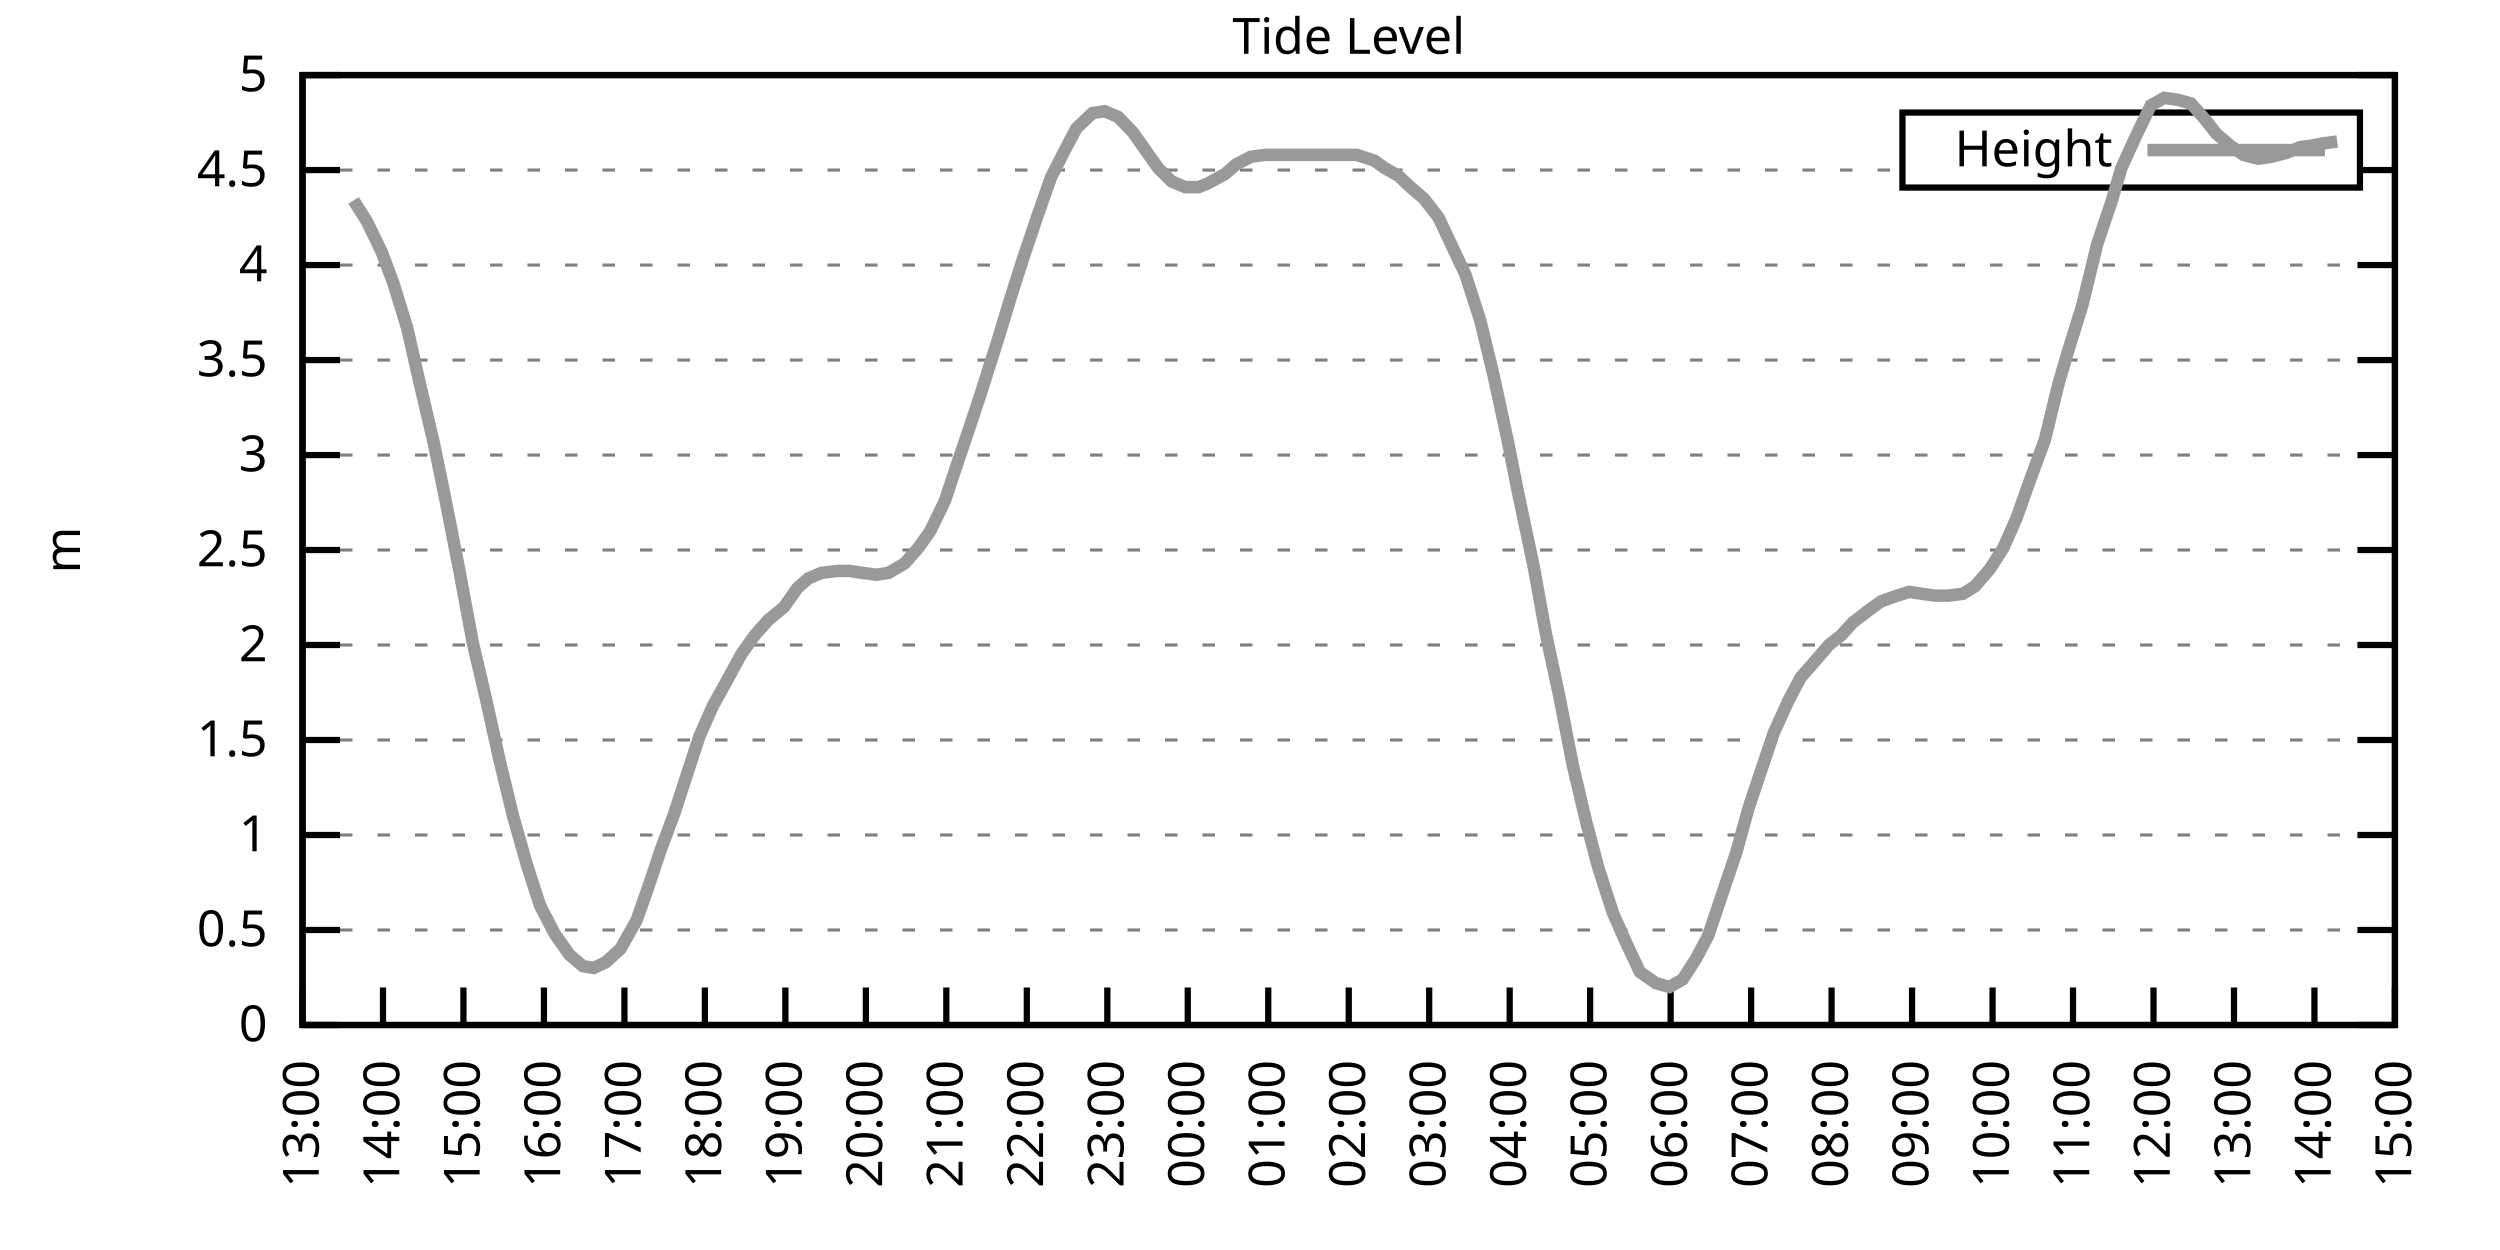
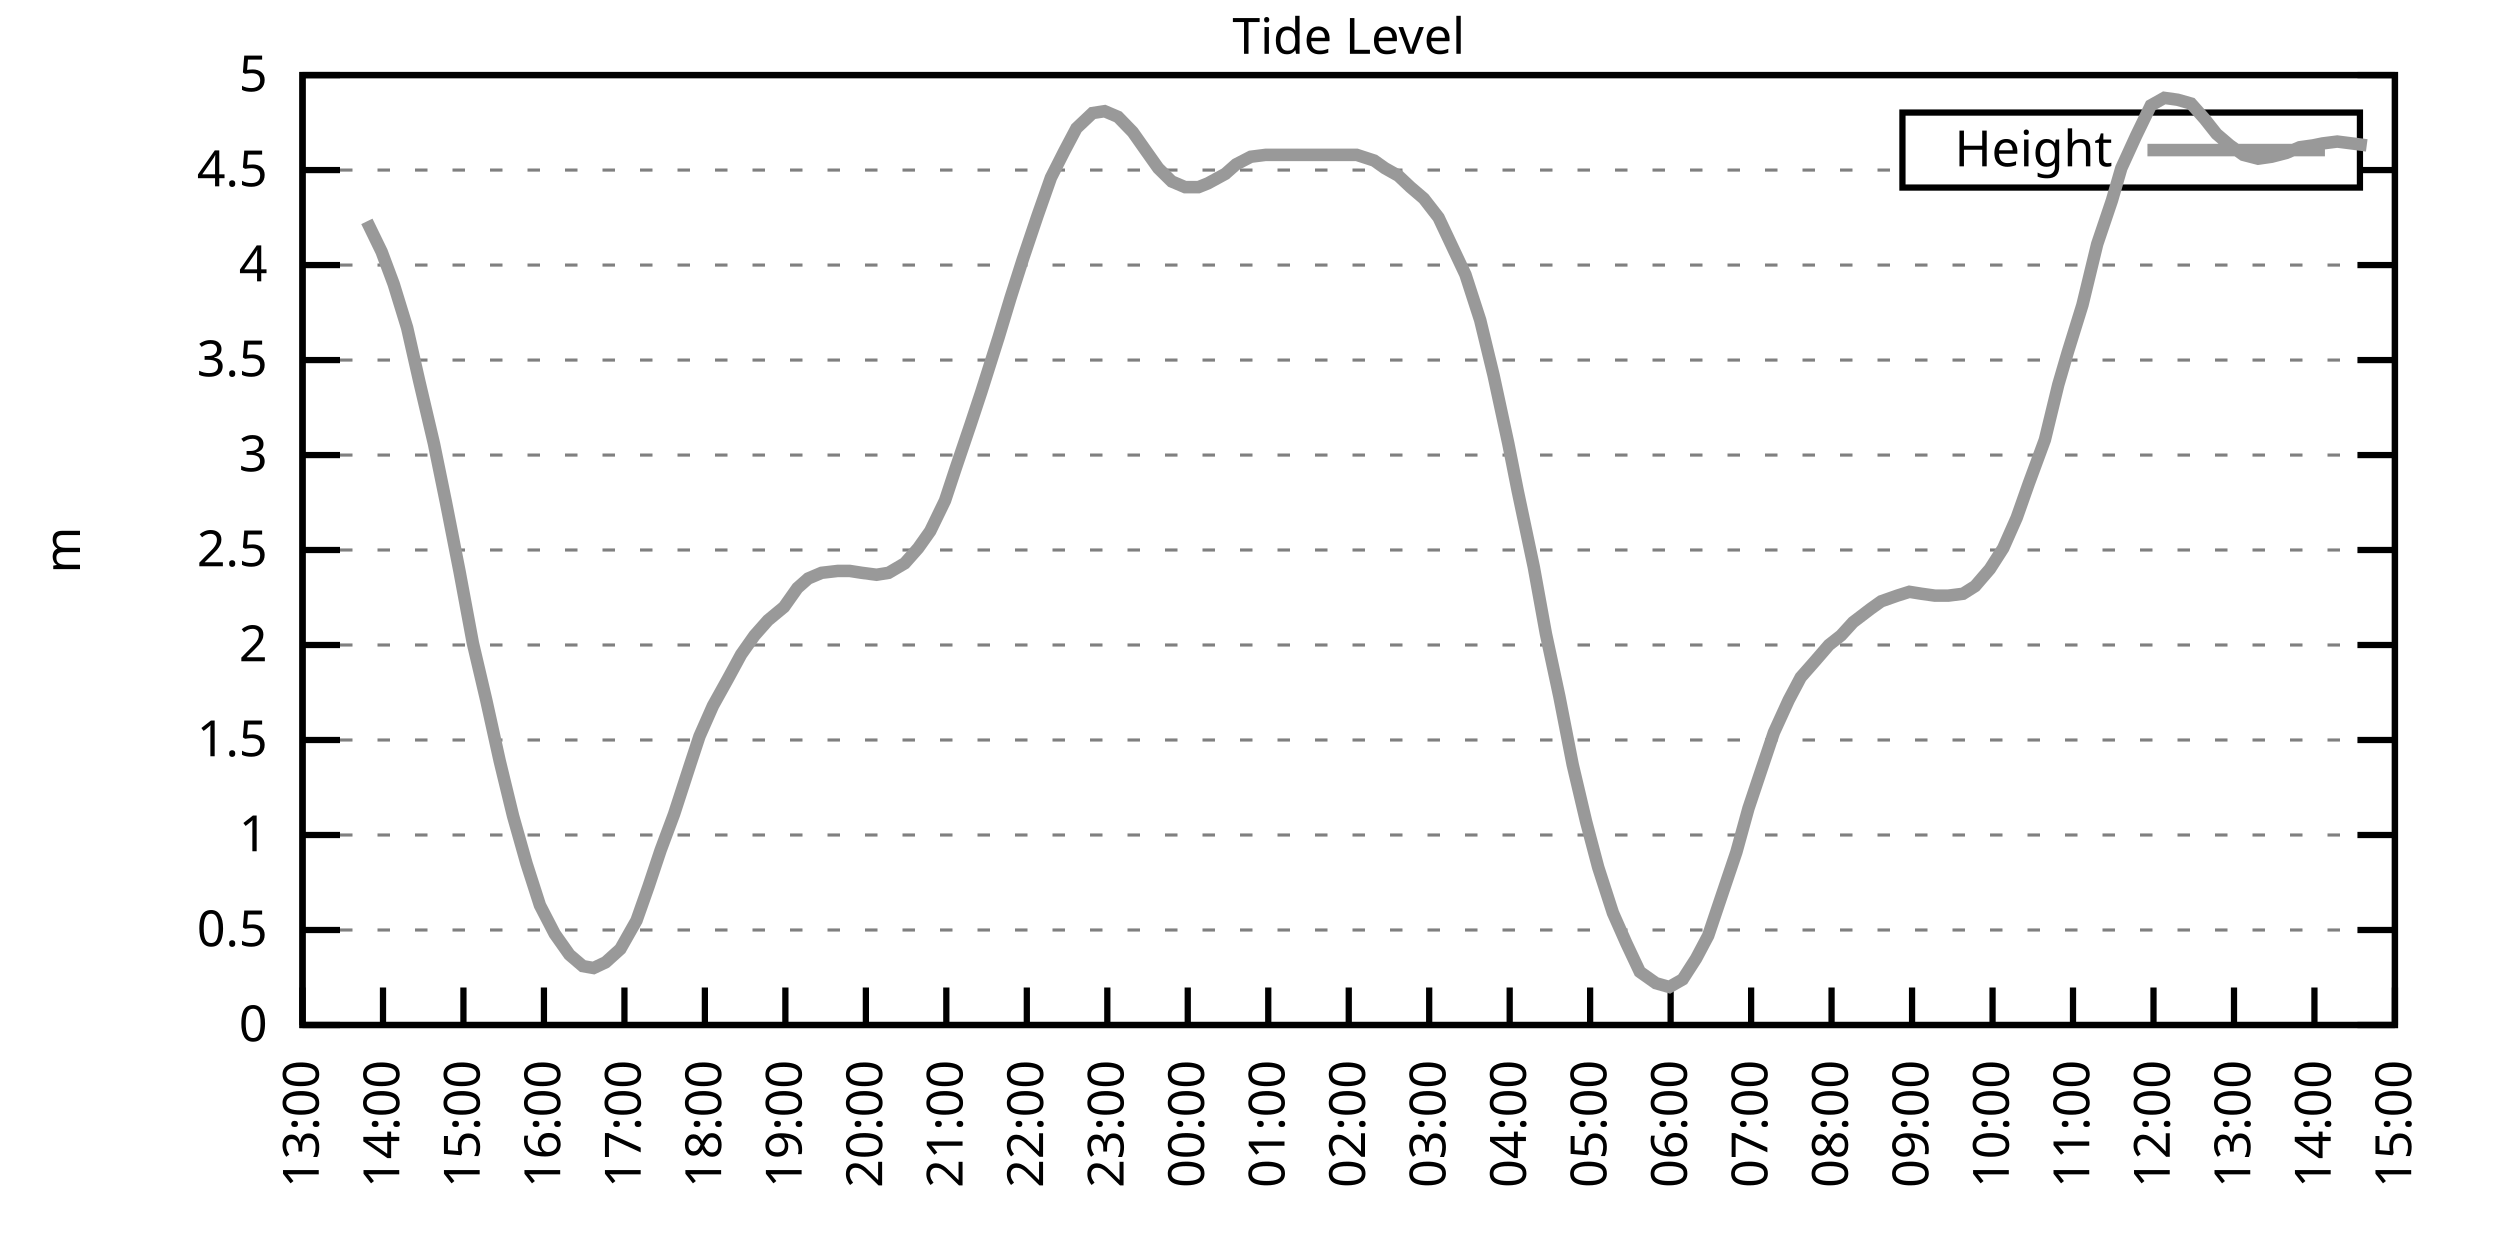
<svg xmlns="http://www.w3.org/2000/svg" xmlns:xlink="http://www.w3.org/1999/xlink" width="400" height="200" viewBox="0 0 400 200">
  <g id="gnuplot_canvas">
    <rect x="0" y="0" width="400" height="200" fill="none" />
    <defs>
      <circle id="gpDot" r="0.5" stroke-width="0.5" stroke="currentColor" />
      <path id="gpPt0" stroke-width="0.333" stroke="currentColor" d="M-1,0 h2 M0,-1 v2" />
      <path id="gpPt1" stroke-width="0.333" stroke="currentColor" d="M-1,-1 L1,1 M1,-1 L-1,1" />
      <path id="gpPt2" stroke-width="0.333" stroke="currentColor" d="M-1,0 L1,0 M0,-1 L0,1 M-1,-1 L1,1 M-1,1 L1,-1" />
      <rect id="gpPt3" stroke-width="0.333" stroke="currentColor" x="-1" y="-1" width="2" height="2" />
      <rect id="gpPt4" stroke-width="0.333" stroke="currentColor" fill="currentColor" x="-1" y="-1" width="2" height="2" />
      <circle id="gpPt5" stroke-width="0.333" stroke="currentColor" cx="0" cy="0" r="1" />
      <use xlink:href="#gpPt5" id="gpPt6" fill="currentColor" stroke="none" />
      <path id="gpPt7" stroke-width="0.333" stroke="currentColor" d="M0,-1.33 L-1.33,0.67 L1.33,0.67 z" />
      <use xlink:href="#gpPt7" id="gpPt8" fill="currentColor" stroke="none" />
      <use xlink:href="#gpPt7" id="gpPt9" stroke="currentColor" transform="rotate(180)" />
      <use xlink:href="#gpPt9" id="gpPt10" fill="currentColor" stroke="none" />
      <use xlink:href="#gpPt3" id="gpPt11" stroke="currentColor" transform="rotate(45)" />
      <use xlink:href="#gpPt11" id="gpPt12" fill="currentColor" stroke="none" />
      <path id="gpPt13" stroke-width="0.333" stroke="currentColor" d="M0,1.330 L1.265,0.411 L0.782,-1.067 L-0.782,-1.076 L-1.265,0.411 z" />
      <use xlink:href="#gpPt13" id="gpPt14" fill="currentColor" stroke="none" />
      <filter id="textbox" filterUnits="objectBoundingBox" x="0" y="0" height="1" width="1">
        <feFlood flood-color="white" flood-opacity="1" result="bgnd" />
        <feComposite in="SourceGraphic" in2="bgnd" operator="atop" />
      </filter>
      <filter id="greybox" filterUnits="objectBoundingBox" x="0" y="0" height="1" width="1">
        <feFlood flood-color="lightgrey" flood-opacity="1" result="grey" />
        <feComposite in="SourceGraphic" in2="grey" operator="atop" />
      </filter>
    </defs>
    <g fill="none" color="white" stroke="currentColor" stroke-width="1.00" stroke-linecap="butt" stroke-linejoin="miter">
</g>
    <g fill="none" color="black" stroke="currentColor" stroke-width="1.00" stroke-linecap="butt" stroke-linejoin="miter">
      <g stroke="none" shape-rendering="crispEdges">
        <polygon fill="rgb(255, 255, 255)" points="48.40,164.00 383.18,164.00 383.18,12.02 48.40,12.02 " />
      </g>
    </g>
    <g fill="none" color="black" stroke="currentColor" stroke-width="1.00" stroke-linecap="butt" stroke-linejoin="miter">
</g>
    <g fill="none" color="black" stroke="black" stroke-width="0.50" stroke-linecap="butt" stroke-linejoin="miter">
</g>
    <g fill="none" color="gray" stroke="currentColor" stroke-width="0.50" stroke-linecap="butt" stroke-linejoin="miter">
      <path stroke="gray" stroke-dasharray="2,4" class="gridline" d="M48.40,164.00 L383.19,164.00  " />
    </g>
    <g fill="none" color="gray" stroke="gray" stroke-width="1.00" stroke-linecap="butt" stroke-linejoin="miter">
</g>
    <g fill="none" color="black" stroke="currentColor" stroke-width="1.00" stroke-linecap="butt" stroke-linejoin="miter">
      <path stroke="black" d="M48.40,164.00 L54.40,164.00 M383.19,164.00 L377.19,164.00  " />
      <g transform="translate(42.80,166.60)" stroke="none" fill="black" font-family="Sans" font-size="8.00" text-anchor="end">
        <text>
          <tspan font-family="Sans"> 0</tspan>
        </text>
      </g>
    </g>
    <g fill="none" color="black" stroke="currentColor" stroke-width="1.00" stroke-linecap="butt" stroke-linejoin="miter">
</g>
    <g fill="none" color="black" stroke="black" stroke-width="0.50" stroke-linecap="butt" stroke-linejoin="miter">
</g>
    <g fill="none" color="gray" stroke="currentColor" stroke-width="0.50" stroke-linecap="butt" stroke-linejoin="miter">
      <path stroke="gray" stroke-dasharray="2,4" class="gridline" d="M48.40,148.80 L383.19,148.80  " />
    </g>
    <g fill="none" color="gray" stroke="gray" stroke-width="1.00" stroke-linecap="butt" stroke-linejoin="miter">
</g>
    <g fill="none" color="black" stroke="currentColor" stroke-width="1.00" stroke-linecap="butt" stroke-linejoin="miter">
      <path stroke="black" d="M48.40,148.80 L54.40,148.80 M383.19,148.80 L377.19,148.80  " />
      <g transform="translate(42.80,151.40)" stroke="none" fill="black" font-family="Sans" font-size="8.00" text-anchor="end">
        <text>
          <tspan font-family="Sans"> 0.5</tspan>
        </text>
      </g>
    </g>
    <g fill="none" color="black" stroke="currentColor" stroke-width="1.00" stroke-linecap="butt" stroke-linejoin="miter">
</g>
    <g fill="none" color="black" stroke="black" stroke-width="0.50" stroke-linecap="butt" stroke-linejoin="miter">
</g>
    <g fill="none" color="gray" stroke="currentColor" stroke-width="0.50" stroke-linecap="butt" stroke-linejoin="miter">
      <path stroke="gray" stroke-dasharray="2,4" class="gridline" d="M48.40,133.60 L383.19,133.60  " />
    </g>
    <g fill="none" color="gray" stroke="gray" stroke-width="1.00" stroke-linecap="butt" stroke-linejoin="miter">
</g>
    <g fill="none" color="black" stroke="currentColor" stroke-width="1.00" stroke-linecap="butt" stroke-linejoin="miter">
      <path stroke="black" d="M48.40,133.60 L54.40,133.60 M383.19,133.60 L377.19,133.60  " />
      <g transform="translate(42.80,136.20)" stroke="none" fill="black" font-family="Sans" font-size="8.00" text-anchor="end">
        <text>
          <tspan font-family="Sans"> 1</tspan>
        </text>
      </g>
    </g>
    <g fill="none" color="black" stroke="currentColor" stroke-width="1.00" stroke-linecap="butt" stroke-linejoin="miter">
</g>
    <g fill="none" color="black" stroke="black" stroke-width="0.50" stroke-linecap="butt" stroke-linejoin="miter">
</g>
    <g fill="none" color="gray" stroke="currentColor" stroke-width="0.50" stroke-linecap="butt" stroke-linejoin="miter">
      <path stroke="gray" stroke-dasharray="2,4" class="gridline" d="M48.40,118.40 L383.19,118.40  " />
    </g>
    <g fill="none" color="gray" stroke="gray" stroke-width="1.00" stroke-linecap="butt" stroke-linejoin="miter">
</g>
    <g fill="none" color="black" stroke="currentColor" stroke-width="1.00" stroke-linecap="butt" stroke-linejoin="miter">
      <path stroke="black" d="M48.40,118.40 L54.40,118.40 M383.19,118.40 L377.19,118.40  " />
      <g transform="translate(42.80,121.00)" stroke="none" fill="black" font-family="Sans" font-size="8.00" text-anchor="end">
        <text>
          <tspan font-family="Sans"> 1.5</tspan>
        </text>
      </g>
    </g>
    <g fill="none" color="black" stroke="currentColor" stroke-width="1.00" stroke-linecap="butt" stroke-linejoin="miter">
</g>
    <g fill="none" color="black" stroke="black" stroke-width="0.50" stroke-linecap="butt" stroke-linejoin="miter">
</g>
    <g fill="none" color="gray" stroke="currentColor" stroke-width="0.50" stroke-linecap="butt" stroke-linejoin="miter">
      <path stroke="gray" stroke-dasharray="2,4" class="gridline" d="M48.40,103.20 L383.19,103.20  " />
    </g>
    <g fill="none" color="gray" stroke="gray" stroke-width="1.00" stroke-linecap="butt" stroke-linejoin="miter">
</g>
    <g fill="none" color="black" stroke="currentColor" stroke-width="1.00" stroke-linecap="butt" stroke-linejoin="miter">
      <path stroke="black" d="M48.40,103.20 L54.40,103.20 M383.19,103.20 L377.19,103.20  " />
      <g transform="translate(42.80,105.80)" stroke="none" fill="black" font-family="Sans" font-size="8.00" text-anchor="end">
        <text>
          <tspan font-family="Sans"> 2</tspan>
        </text>
      </g>
    </g>
    <g fill="none" color="black" stroke="currentColor" stroke-width="1.00" stroke-linecap="butt" stroke-linejoin="miter">
</g>
    <g fill="none" color="black" stroke="black" stroke-width="0.50" stroke-linecap="butt" stroke-linejoin="miter">
</g>
    <g fill="none" color="gray" stroke="currentColor" stroke-width="0.50" stroke-linecap="butt" stroke-linejoin="miter">
      <path stroke="gray" stroke-dasharray="2,4" class="gridline" d="M48.40,88.00 L383.19,88.00  " />
    </g>
    <g fill="none" color="gray" stroke="gray" stroke-width="1.00" stroke-linecap="butt" stroke-linejoin="miter">
</g>
    <g fill="none" color="black" stroke="currentColor" stroke-width="1.00" stroke-linecap="butt" stroke-linejoin="miter">
      <path stroke="black" d="M48.40,88.00 L54.40,88.00 M383.19,88.00 L377.19,88.00  " />
      <g transform="translate(42.80,90.60)" stroke="none" fill="black" font-family="Sans" font-size="8.00" text-anchor="end">
        <text>
          <tspan font-family="Sans"> 2.5</tspan>
        </text>
      </g>
    </g>
    <g fill="none" color="black" stroke="currentColor" stroke-width="1.00" stroke-linecap="butt" stroke-linejoin="miter">
</g>
    <g fill="none" color="black" stroke="black" stroke-width="0.50" stroke-linecap="butt" stroke-linejoin="miter">
</g>
    <g fill="none" color="gray" stroke="currentColor" stroke-width="0.50" stroke-linecap="butt" stroke-linejoin="miter">
      <path stroke="gray" stroke-dasharray="2,4" class="gridline" d="M48.40,72.81 L383.19,72.81  " />
    </g>
    <g fill="none" color="gray" stroke="gray" stroke-width="1.00" stroke-linecap="butt" stroke-linejoin="miter">
</g>
    <g fill="none" color="black" stroke="currentColor" stroke-width="1.00" stroke-linecap="butt" stroke-linejoin="miter">
      <path stroke="black" d="M48.40,72.81 L54.40,72.81 M383.19,72.81 L377.19,72.81  " />
      <g transform="translate(42.80,75.41)" stroke="none" fill="black" font-family="Sans" font-size="8.00" text-anchor="end">
        <text>
          <tspan font-family="Sans"> 3</tspan>
        </text>
      </g>
    </g>
    <g fill="none" color="black" stroke="currentColor" stroke-width="1.00" stroke-linecap="butt" stroke-linejoin="miter">
</g>
    <g fill="none" color="black" stroke="black" stroke-width="0.50" stroke-linecap="butt" stroke-linejoin="miter">
</g>
    <g fill="none" color="gray" stroke="currentColor" stroke-width="0.50" stroke-linecap="butt" stroke-linejoin="miter">
      <path stroke="gray" stroke-dasharray="2,4" class="gridline" d="M48.40,57.61 L383.19,57.61  " />
    </g>
    <g fill="none" color="gray" stroke="gray" stroke-width="1.00" stroke-linecap="butt" stroke-linejoin="miter">
</g>
    <g fill="none" color="black" stroke="currentColor" stroke-width="1.00" stroke-linecap="butt" stroke-linejoin="miter">
      <path stroke="black" d="M48.40,57.61 L54.40,57.61 M383.19,57.61 L377.19,57.61  " />
      <g transform="translate(42.80,60.21)" stroke="none" fill="black" font-family="Sans" font-size="8.00" text-anchor="end">
        <text>
          <tspan font-family="Sans"> 3.5</tspan>
        </text>
      </g>
    </g>
    <g fill="none" color="black" stroke="currentColor" stroke-width="1.00" stroke-linecap="butt" stroke-linejoin="miter">
</g>
    <g fill="none" color="black" stroke="black" stroke-width="0.50" stroke-linecap="butt" stroke-linejoin="miter">
</g>
    <g fill="none" color="gray" stroke="currentColor" stroke-width="0.50" stroke-linecap="butt" stroke-linejoin="miter">
      <path stroke="gray" stroke-dasharray="2,4" class="gridline" d="M48.40,42.41 L383.19,42.41  " />
    </g>
    <g fill="none" color="gray" stroke="gray" stroke-width="1.00" stroke-linecap="butt" stroke-linejoin="miter">
</g>
    <g fill="none" color="black" stroke="currentColor" stroke-width="1.00" stroke-linecap="butt" stroke-linejoin="miter">
      <path stroke="black" d="M48.40,42.41 L54.40,42.41 M383.19,42.41 L377.19,42.41  " />
      <g transform="translate(42.80,45.01)" stroke="none" fill="black" font-family="Sans" font-size="8.00" text-anchor="end">
        <text>
          <tspan font-family="Sans"> 4</tspan>
        </text>
      </g>
    </g>
    <g fill="none" color="black" stroke="currentColor" stroke-width="1.00" stroke-linecap="butt" stroke-linejoin="miter">
</g>
    <g fill="none" color="black" stroke="black" stroke-width="0.50" stroke-linecap="butt" stroke-linejoin="miter">
</g>
    <g fill="none" color="gray" stroke="currentColor" stroke-width="0.50" stroke-linecap="butt" stroke-linejoin="miter">
      <path stroke="gray" stroke-dasharray="2,4" class="gridline" d="M48.40,27.21 L304.39,27.21 M377.59,27.21 L383.19,27.21  " />
    </g>
    <g fill="none" color="gray" stroke="gray" stroke-width="1.00" stroke-linecap="butt" stroke-linejoin="miter">
</g>
    <g fill="none" color="black" stroke="currentColor" stroke-width="1.00" stroke-linecap="butt" stroke-linejoin="miter">
      <path stroke="black" d="M48.40,27.21 L54.40,27.21 M383.19,27.21 L377.19,27.21  " />
      <g transform="translate(42.80,29.81)" stroke="none" fill="black" font-family="Sans" font-size="8.00" text-anchor="end">
        <text>
          <tspan font-family="Sans"> 4.5</tspan>
        </text>
      </g>
    </g>
    <g fill="none" color="black" stroke="currentColor" stroke-width="1.00" stroke-linecap="butt" stroke-linejoin="miter">
</g>
    <g fill="none" color="black" stroke="black" stroke-width="0.50" stroke-linecap="butt" stroke-linejoin="miter">
</g>
    <g fill="none" color="gray" stroke="currentColor" stroke-width="0.50" stroke-linecap="butt" stroke-linejoin="miter">
      <path stroke="gray" stroke-dasharray="2,4" class="gridline" d="M48.40,12.01 L383.19,12.01  " />
    </g>
    <g fill="none" color="gray" stroke="gray" stroke-width="1.00" stroke-linecap="butt" stroke-linejoin="miter">
</g>
    <g fill="none" color="black" stroke="currentColor" stroke-width="1.00" stroke-linecap="butt" stroke-linejoin="miter">
      <path stroke="black" d="M48.40,12.01 L54.40,12.01 M383.19,12.01 L377.19,12.01  " />
      <g transform="translate(42.80,14.61)" stroke="none" fill="black" font-family="Sans" font-size="8.00" text-anchor="end">
        <text>
          <tspan font-family="Sans"> 5</tspan>
        </text>
      </g>
    </g>
    <g fill="none" color="black" stroke="currentColor" stroke-width="1.00" stroke-linecap="butt" stroke-linejoin="miter">
      <path stroke="black" d="M48.40,164.00 L48.40,158.00  " />
      <g transform="translate(51.00,169.60) rotate(270.00)" stroke="none" fill="black" font-family="Sans" font-size="8.00" text-anchor="end">
        <text>
          <tspan font-family="Sans">13:00</tspan>
        </text>
      </g>
    </g>
    <g fill="none" color="black" stroke="currentColor" stroke-width="1.00" stroke-linecap="butt" stroke-linejoin="miter">
      <path stroke="black" d="M61.28,164.00 L61.28,158.00  " />
      <g transform="translate(63.88,169.60) rotate(270.00)" stroke="none" fill="black" font-family="Sans" font-size="8.00" text-anchor="end">
        <text>
          <tspan font-family="Sans">14:00</tspan>
        </text>
      </g>
    </g>
    <g fill="none" color="black" stroke="currentColor" stroke-width="1.00" stroke-linecap="butt" stroke-linejoin="miter">
      <path stroke="black" d="M74.15,164.00 L74.15,158.00  " />
      <g transform="translate(76.75,169.60) rotate(270.00)" stroke="none" fill="black" font-family="Sans" font-size="8.00" text-anchor="end">
        <text>
          <tspan font-family="Sans">15:00</tspan>
        </text>
      </g>
    </g>
    <g fill="none" color="black" stroke="currentColor" stroke-width="1.00" stroke-linecap="butt" stroke-linejoin="miter">
      <path stroke="black" d="M87.03,164.00 L87.03,158.00  " />
      <g transform="translate(89.63,169.60) rotate(270.00)" stroke="none" fill="black" font-family="Sans" font-size="8.00" text-anchor="end">
        <text>
          <tspan font-family="Sans">16:00</tspan>
        </text>
      </g>
    </g>
    <g fill="none" color="black" stroke="currentColor" stroke-width="1.00" stroke-linecap="butt" stroke-linejoin="miter">
      <path stroke="black" d="M99.91,164.00 L99.91,158.00  " />
      <g transform="translate(102.51,169.60) rotate(270.00)" stroke="none" fill="black" font-family="Sans" font-size="8.00" text-anchor="end">
        <text>
          <tspan font-family="Sans">17:00</tspan>
        </text>
      </g>
    </g>
    <g fill="none" color="black" stroke="currentColor" stroke-width="1.00" stroke-linecap="butt" stroke-linejoin="miter">
      <path stroke="black" d="M112.78,164.00 L112.78,158.00  " />
      <g transform="translate(115.38,169.60) rotate(270.00)" stroke="none" fill="black" font-family="Sans" font-size="8.00" text-anchor="end">
        <text>
          <tspan font-family="Sans">18:00</tspan>
        </text>
      </g>
    </g>
    <g fill="none" color="black" stroke="currentColor" stroke-width="1.00" stroke-linecap="butt" stroke-linejoin="miter">
      <path stroke="black" d="M125.66,164.00 L125.66,158.00  " />
      <g transform="translate(128.26,169.60) rotate(270.00)" stroke="none" fill="black" font-family="Sans" font-size="8.00" text-anchor="end">
        <text>
          <tspan font-family="Sans">19:00</tspan>
        </text>
      </g>
    </g>
    <g fill="none" color="black" stroke="currentColor" stroke-width="1.00" stroke-linecap="butt" stroke-linejoin="miter">
      <path stroke="black" d="M138.54,164.00 L138.54,158.00  " />
      <g transform="translate(141.14,169.60) rotate(270.00)" stroke="none" fill="black" font-family="Sans" font-size="8.00" text-anchor="end">
        <text>
          <tspan font-family="Sans">20:00</tspan>
        </text>
      </g>
    </g>
    <g fill="none" color="black" stroke="currentColor" stroke-width="1.00" stroke-linecap="butt" stroke-linejoin="miter">
      <path stroke="black" d="M151.41,164.00 L151.41,158.00  " />
      <g transform="translate(154.01,169.60) rotate(270.00)" stroke="none" fill="black" font-family="Sans" font-size="8.00" text-anchor="end">
        <text>
          <tspan font-family="Sans">21:00</tspan>
        </text>
      </g>
    </g>
    <g fill="none" color="black" stroke="currentColor" stroke-width="1.00" stroke-linecap="butt" stroke-linejoin="miter">
      <path stroke="black" d="M164.29,164.00 L164.29,158.00  " />
      <g transform="translate(166.89,169.60) rotate(270.00)" stroke="none" fill="black" font-family="Sans" font-size="8.00" text-anchor="end">
        <text>
          <tspan font-family="Sans">22:00</tspan>
        </text>
      </g>
    </g>
    <g fill="none" color="black" stroke="currentColor" stroke-width="1.00" stroke-linecap="butt" stroke-linejoin="miter">
      <path stroke="black" d="M177.17,164.00 L177.17,158.00  " />
      <g transform="translate(179.77,169.60) rotate(270.00)" stroke="none" fill="black" font-family="Sans" font-size="8.00" text-anchor="end">
        <text>
          <tspan font-family="Sans">23:00</tspan>
        </text>
      </g>
    </g>
    <g fill="none" color="black" stroke="currentColor" stroke-width="1.00" stroke-linecap="butt" stroke-linejoin="miter">
      <path stroke="black" d="M190.04,164.00 L190.04,158.00  " />
      <g transform="translate(192.64,169.60) rotate(270.00)" stroke="none" fill="black" font-family="Sans" font-size="8.00" text-anchor="end">
        <text>
          <tspan font-family="Sans">00:00</tspan>
        </text>
      </g>
    </g>
    <g fill="none" color="black" stroke="currentColor" stroke-width="1.00" stroke-linecap="butt" stroke-linejoin="miter">
      <path stroke="black" d="M202.92,164.00 L202.92,158.00  " />
      <g transform="translate(205.52,169.60) rotate(270.00)" stroke="none" fill="black" font-family="Sans" font-size="8.00" text-anchor="end">
        <text>
          <tspan font-family="Sans">01:00</tspan>
        </text>
      </g>
    </g>
    <g fill="none" color="black" stroke="currentColor" stroke-width="1.00" stroke-linecap="butt" stroke-linejoin="miter">
      <path stroke="black" d="M215.80,164.00 L215.80,158.00  " />
      <g transform="translate(218.40,169.60) rotate(270.00)" stroke="none" fill="black" font-family="Sans" font-size="8.00" text-anchor="end">
        <text>
          <tspan font-family="Sans">02:00</tspan>
        </text>
      </g>
    </g>
    <g fill="none" color="black" stroke="currentColor" stroke-width="1.00" stroke-linecap="butt" stroke-linejoin="miter">
      <path stroke="black" d="M228.67,164.00 L228.67,158.00  " />
      <g transform="translate(231.27,169.60) rotate(270.00)" stroke="none" fill="black" font-family="Sans" font-size="8.00" text-anchor="end">
        <text>
          <tspan font-family="Sans">03:00</tspan>
        </text>
      </g>
    </g>
    <g fill="none" color="black" stroke="currentColor" stroke-width="1.00" stroke-linecap="butt" stroke-linejoin="miter">
      <path stroke="black" d="M241.55,164.00 L241.55,158.00  " />
      <g transform="translate(244.15,169.60) rotate(270.00)" stroke="none" fill="black" font-family="Sans" font-size="8.00" text-anchor="end">
        <text>
          <tspan font-family="Sans">04:00</tspan>
        </text>
      </g>
    </g>
    <g fill="none" color="black" stroke="currentColor" stroke-width="1.00" stroke-linecap="butt" stroke-linejoin="miter">
      <path stroke="black" d="M254.42,164.00 L254.42,158.00  " />
      <g transform="translate(257.02,169.60) rotate(270.00)" stroke="none" fill="black" font-family="Sans" font-size="8.00" text-anchor="end">
        <text>
          <tspan font-family="Sans">05:00</tspan>
        </text>
      </g>
    </g>
    <g fill="none" color="black" stroke="currentColor" stroke-width="1.00" stroke-linecap="butt" stroke-linejoin="miter">
      <path stroke="black" d="M267.30,164.00 L267.30,158.00  " />
      <g transform="translate(269.90,169.60) rotate(270.00)" stroke="none" fill="black" font-family="Sans" font-size="8.00" text-anchor="end">
        <text>
          <tspan font-family="Sans">06:00</tspan>
        </text>
      </g>
    </g>
    <g fill="none" color="black" stroke="currentColor" stroke-width="1.00" stroke-linecap="butt" stroke-linejoin="miter">
      <path stroke="black" d="M280.18,164.00 L280.18,158.00  " />
      <g transform="translate(282.78,169.60) rotate(270.00)" stroke="none" fill="black" font-family="Sans" font-size="8.00" text-anchor="end">
        <text>
          <tspan font-family="Sans">07:00</tspan>
        </text>
      </g>
    </g>
    <g fill="none" color="black" stroke="currentColor" stroke-width="1.00" stroke-linecap="butt" stroke-linejoin="miter">
      <path stroke="black" d="M293.05,164.00 L293.05,158.00  " />
      <g transform="translate(295.65,169.60) rotate(270.00)" stroke="none" fill="black" font-family="Sans" font-size="8.00" text-anchor="end">
        <text>
          <tspan font-family="Sans">08:00</tspan>
        </text>
      </g>
    </g>
    <g fill="none" color="black" stroke="currentColor" stroke-width="1.00" stroke-linecap="butt" stroke-linejoin="miter">
      <path stroke="black" d="M305.93,164.00 L305.93,158.00  " />
      <g transform="translate(308.53,169.60) rotate(270.00)" stroke="none" fill="black" font-family="Sans" font-size="8.00" text-anchor="end">
        <text>
          <tspan font-family="Sans">09:00</tspan>
        </text>
      </g>
    </g>
    <g fill="none" color="black" stroke="currentColor" stroke-width="1.00" stroke-linecap="butt" stroke-linejoin="miter">
      <path stroke="black" d="M318.81,164.00 L318.81,158.00  " />
      <g transform="translate(321.41,169.60) rotate(270.00)" stroke="none" fill="black" font-family="Sans" font-size="8.00" text-anchor="end">
        <text>
          <tspan font-family="Sans">10:00</tspan>
        </text>
      </g>
    </g>
    <g fill="none" color="black" stroke="currentColor" stroke-width="1.00" stroke-linecap="butt" stroke-linejoin="miter">
      <path stroke="black" d="M331.68,164.00 L331.68,158.00  " />
      <g transform="translate(334.28,169.60) rotate(270.00)" stroke="none" fill="black" font-family="Sans" font-size="8.00" text-anchor="end">
        <text>
          <tspan font-family="Sans">11:00</tspan>
        </text>
      </g>
    </g>
    <g fill="none" color="black" stroke="currentColor" stroke-width="1.00" stroke-linecap="butt" stroke-linejoin="miter">
      <path stroke="black" d="M344.56,164.00 L344.56,158.00  " />
      <g transform="translate(347.16,169.60) rotate(270.00)" stroke="none" fill="black" font-family="Sans" font-size="8.00" text-anchor="end">
        <text>
          <tspan font-family="Sans">12:00</tspan>
        </text>
      </g>
    </g>
    <g fill="none" color="black" stroke="currentColor" stroke-width="1.00" stroke-linecap="butt" stroke-linejoin="miter">
      <path stroke="black" d="M357.44,164.00 L357.44,158.00  " />
      <g transform="translate(360.04,169.60) rotate(270.00)" stroke="none" fill="black" font-family="Sans" font-size="8.00" text-anchor="end">
        <text>
          <tspan font-family="Sans">13:00</tspan>
        </text>
      </g>
    </g>
    <g fill="none" color="black" stroke="currentColor" stroke-width="1.00" stroke-linecap="butt" stroke-linejoin="miter">
      <path stroke="black" d="M370.31,164.00 L370.31,158.00  " />
      <g transform="translate(372.91,169.60) rotate(270.00)" stroke="none" fill="black" font-family="Sans" font-size="8.00" text-anchor="end">
        <text>
          <tspan font-family="Sans">14:00</tspan>
        </text>
      </g>
    </g>
    <g fill="none" color="black" stroke="currentColor" stroke-width="1.00" stroke-linecap="butt" stroke-linejoin="miter">
      <path stroke="black" d="M383.19,164.00 L383.19,158.00  " />
      <g transform="translate(385.79,169.60) rotate(270.00)" stroke="none" fill="black" font-family="Sans" font-size="8.00" text-anchor="end">
        <text>
          <tspan font-family="Sans">15:00</tspan>
        </text>
      </g>
    </g>
    <g fill="none" color="black" stroke="currentColor" stroke-width="1.00" stroke-linecap="butt" stroke-linejoin="miter">
</g>
    <g fill="none" color="black" stroke="currentColor" stroke-width="1.00" stroke-linecap="butt" stroke-linejoin="miter">
      <path stroke="black" d="M48.40,12.01 L48.40,164.00 L383.19,164.00 L383.19,12.01 L48.40,12.01 Z  " />
    </g>
    <g fill="none" color="black" stroke="currentColor" stroke-width="1.00" stroke-linecap="butt" stroke-linejoin="miter">
</g>
    <g fill="none" color="black" stroke="currentColor" stroke-width="1.00" stroke-linecap="butt" stroke-linejoin="miter">
      <path stroke="black" d="M304.39,30.01 L304.39,18.01 L377.59,18.01 L377.59,30.01 L304.39,30.01 Z  " />
    </g>
    <g id="Tide_level_plot_1">
      <g fill="none" color="white" stroke="black" stroke-width="2.00" stroke-linecap="butt" stroke-linejoin="miter">
</g>
      <g fill="none" color="black" stroke="currentColor" stroke-width="2.00" stroke-linecap="butt" stroke-linejoin="miter">
        <g transform="translate(337.99,26.61)" stroke="none" fill="black" font-family="Sans" font-size="8.00" text-anchor="end">
          <text>
            <tspan font-family="Sans">Height</tspan>
          </text>
        </g>
      </g>
      <g fill="none" color="black" stroke="currentColor" stroke-width="2.00" stroke-linecap="butt" stroke-linejoin="miter">
-         <path stroke="rgb(153, 153, 153)" d="M343.59,24.01 L371.99,24.01 M56.56,32.07 L58.70,35.42 L61.06,40.28 L62.99,45.45 L65.14,52.44 L67.07,60.95   L69.43,70.98 L71.36,80.41 L73.51,91.35 L75.66,102.90 L77.80,112.02 L79.95,121.75 L82.09,130.56 L84.24,138.16   L86.39,144.85 L88.75,149.41 L91.11,152.75 L93.25,154.58 L94.97,154.88 L96.90,153.97 L99.26,151.84 L101.84,147.28   L103.77,141.81 L105.70,136.03 L107.85,130.26 L110.42,122.35 L111.92,117.80 L114.07,112.93 L116.43,108.68 L118.58,104.72   L120.72,101.68 L122.87,99.25 L125.44,97.12 L127.59,94.08 L129.31,92.56 L131.45,91.65 L134.03,91.35 L135.96,91.35   L137.89,91.65 L140.25,91.96 L142.18,91.65 L144.76,90.13 L146.91,87.70 L148.84,84.97 L151.20,80.10 L152.91,74.93   L155.28,67.94 L156.99,62.77 L159.78,53.96 L161.71,47.58 L163.65,41.50 L166.01,34.50 L168.15,28.42 L170.30,24.17   L172.23,20.52 L174.80,18.09 L176.74,17.79 L178.88,18.70 L181.24,21.13 L183.17,23.87 L185.32,26.91 L187.47,29.03   L189.61,29.94 L191.76,29.94 L193.26,29.34 L196.05,27.82 L197.77,26.30 L200.13,25.08 L202.49,24.78 L217.08,24.78   L219.87,25.69 L221.59,26.91 L223.74,28.12 L225.67,29.94 L227.81,31.77 L230.17,34.81 L232.75,40.28 L234.47,43.93   L236.83,51.22 L238.97,60.04 L241.33,70.98 L242.84,78.58 L245.41,90.74 L247.34,101.38 L249.49,111.41 L251.63,122.35   L253.78,131.47 L255.71,138.77 L258.07,146.07 L260.22,150.93 L262.37,155.49 L264.94,157.31 L267.09,157.92 L269.23,156.70   L271.38,153.36 L273.31,149.71 L275.46,143.33 L277.82,136.34 L279.75,129.35 L281.89,122.96 L283.83,117.19 L286.19,112.02   L288.12,108.37 L290.26,105.94 L292.63,103.20 L294.56,101.68 L296.49,99.56 L299.28,97.43 L300.99,96.21 L303.57,95.30   L305.50,94.69 L307.43,95.00 L309.58,95.30 L311.73,95.30 L314.09,95.00 L316.02,93.78 L318.38,91.04 L320.52,87.70   L322.67,82.84 L324.60,77.37 L327.18,70.37 L329.32,61.56 L330.83,56.39 L333.19,48.79 L335.55,39.06 L337.91,32.07   L339.41,26.91 L341.77,21.74 L344.13,16.87 L346.28,15.66 L348.42,15.96 L350.57,16.57 L352.72,19.00 L354.65,21.43   L356.79,23.26 L358.94,24.78 L361.30,25.39 L363.45,25.08 L365.81,24.47 L367.95,23.56 L370.10,23.26 L371.60,22.95   L373.96,22.65  " />
+         <path stroke="rgb(153, 153, 153)" d="M343.59,24.01 L371.99,24.01 M58.70,35.42 L61.06,40.28 L62.99,45.45 L65.14,52.44 L67.07,60.95 L69.43,70.98   L71.36,80.41 L73.51,91.35 L75.66,102.90 L77.80,112.02 L79.95,121.75 L82.09,130.56 L84.24,138.16 L86.39,144.85   L88.75,149.41 L91.11,152.75 L93.25,154.58 L94.97,154.88 L96.90,153.97 L99.26,151.84 L101.84,147.28 L103.77,141.81   L105.70,136.03 L107.85,130.26 L110.42,122.35 L111.92,117.80 L114.07,112.93 L116.43,108.68 L118.58,104.72 L120.72,101.68   L122.87,99.25 L125.44,97.12 L127.59,94.08 L129.31,92.56 L131.45,91.65 L134.03,91.35 L135.96,91.35 L137.89,91.65   L140.25,91.96 L142.18,91.65 L144.76,90.13 L146.91,87.70 L148.84,84.97 L151.20,80.10 L152.91,74.93 L155.28,67.94   L156.99,62.77 L159.78,53.96 L161.71,47.58 L163.65,41.50 L166.01,34.50 L168.15,28.42 L170.30,24.17 L172.23,20.52   L174.80,18.09 L176.74,17.79 L178.88,18.70 L181.24,21.13 L183.17,23.87 L185.32,26.91 L187.47,29.03 L189.61,29.94   L191.76,29.94 L193.26,29.34 L196.05,27.82 L197.77,26.30 L200.13,25.08 L202.49,24.78 L217.08,24.78 L219.87,25.69   L221.59,26.91 L223.74,28.12 L225.67,29.94 L227.81,31.77 L230.17,34.81 L232.75,40.28 L234.47,43.93 L236.83,51.22   L238.97,60.04 L241.33,70.98 L242.84,78.58 L245.41,90.74 L247.34,101.38 L249.49,111.41 L251.63,122.35 L253.78,131.47   L255.71,138.77 L258.07,146.07 L260.22,150.93 L262.37,155.49 L264.94,157.31 L267.09,157.92 L269.23,156.70 L271.38,153.36   L273.31,149.71 L275.46,143.33 L277.82,136.34 L279.75,129.35 L281.89,122.96 L283.83,117.19 L286.19,112.02 L288.12,108.37   L290.26,105.94 L292.63,103.20 L294.56,101.68 L296.49,99.56 L299.28,97.43 L300.99,96.21 L303.57,95.30 L305.50,94.69   L307.43,95.00 L309.58,95.30 L311.73,95.30 L314.09,95.00 L316.02,93.78 L318.38,91.04 L320.52,87.70 L322.67,82.84   L324.60,77.37 L327.18,70.37 L329.32,61.56 L330.83,56.39 L333.19,48.79 L335.55,39.06 L337.91,32.07 L339.41,26.91   L341.77,21.74 L344.13,16.87 L346.28,15.66 L348.42,15.96 L350.57,16.57 L352.72,19.00 L354.65,21.43 L356.79,23.26   L358.94,24.78 L361.30,25.39 L363.45,25.08 L365.81,24.47 L367.95,23.56 L370.10,23.26 L371.60,22.95 L373.96,22.65   L376.32,22.95 L378.68,23.26  " />
      </g>
    </g>
    <g fill="none" color="black" stroke="currentColor" stroke-width="2.00" stroke-linecap="butt" stroke-linejoin="miter">
</g>
    <g fill="none" color="black" stroke="black" stroke-width="1.00" stroke-linecap="butt" stroke-linejoin="miter">
</g>
    <g fill="none" color="black" stroke="currentColor" stroke-width="1.00" stroke-linecap="butt" stroke-linejoin="miter">
      <path stroke="black" d="M48.40,12.01 L48.40,164.00 L383.19,164.00 L383.19,12.01 L48.40,12.01 Z  " />
      <g transform="translate(12.80,88.01) rotate(270.00)" stroke="none" fill="black" font-family="Sans" font-size="8.00" text-anchor="middle">
        <text>
          <tspan font-family="Sans">m</tspan>
        </text>
      </g>
    </g>
    <g fill="none" color="black" stroke="currentColor" stroke-width="1.00" stroke-linecap="butt" stroke-linejoin="miter">
</g>
    <g fill="none" color="black" stroke="currentColor" stroke-width="1.00" stroke-linecap="butt" stroke-linejoin="miter">
      <g transform="translate(215.79,8.61)" stroke="none" fill="black" font-family="Sans" font-size="8.00" text-anchor="middle">
        <text>
          <tspan font-family="Sans">Tide Level</tspan>
        </text>
      </g>
    </g>
    <g fill="none" color="black" stroke="currentColor" stroke-width="1.00" stroke-linecap="butt" stroke-linejoin="miter">
</g>
  </g>
</svg>
